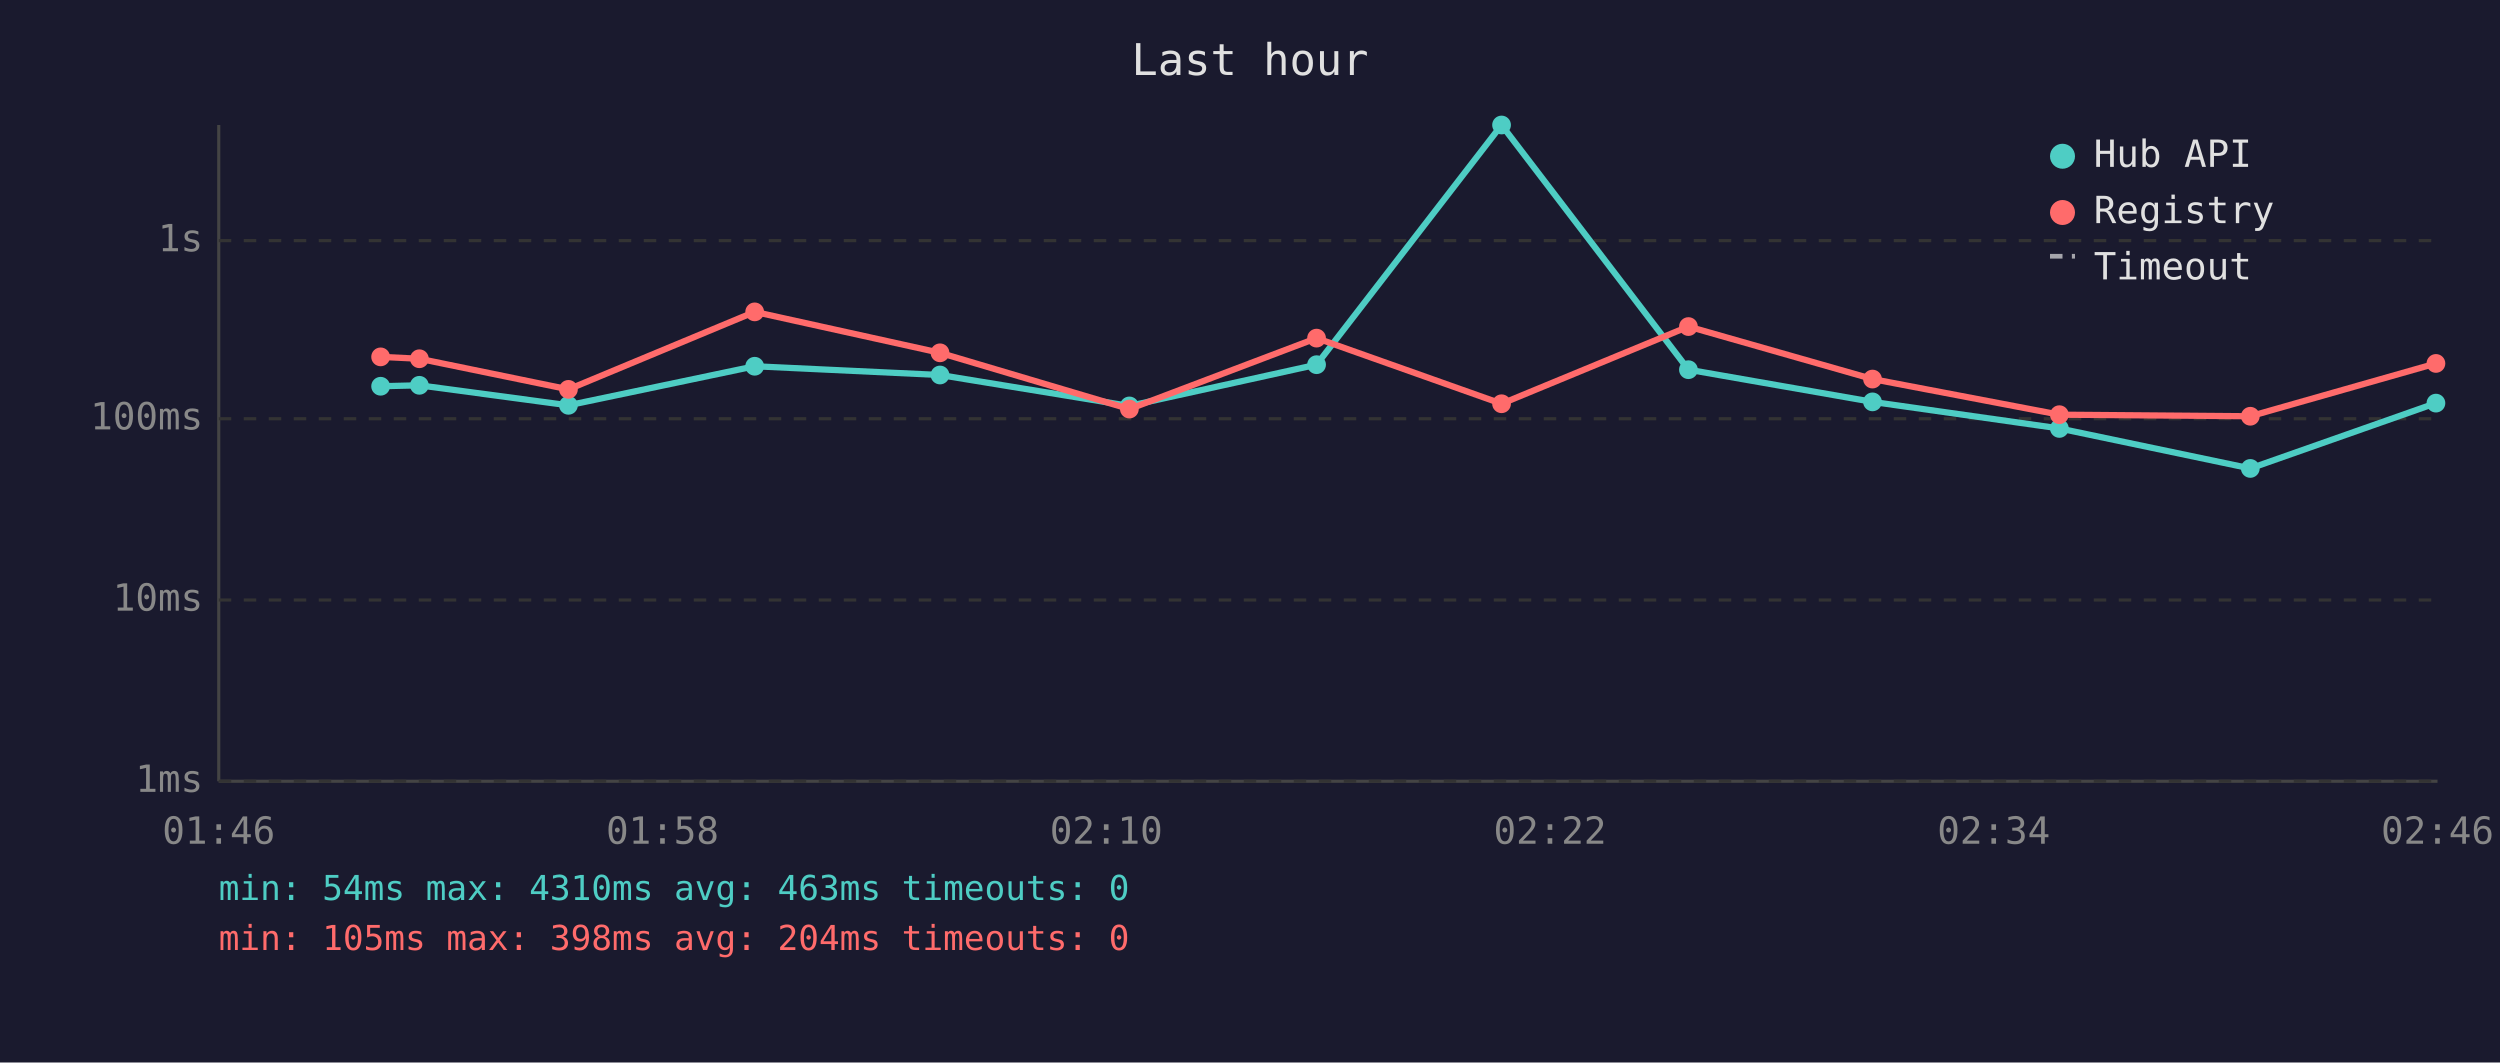
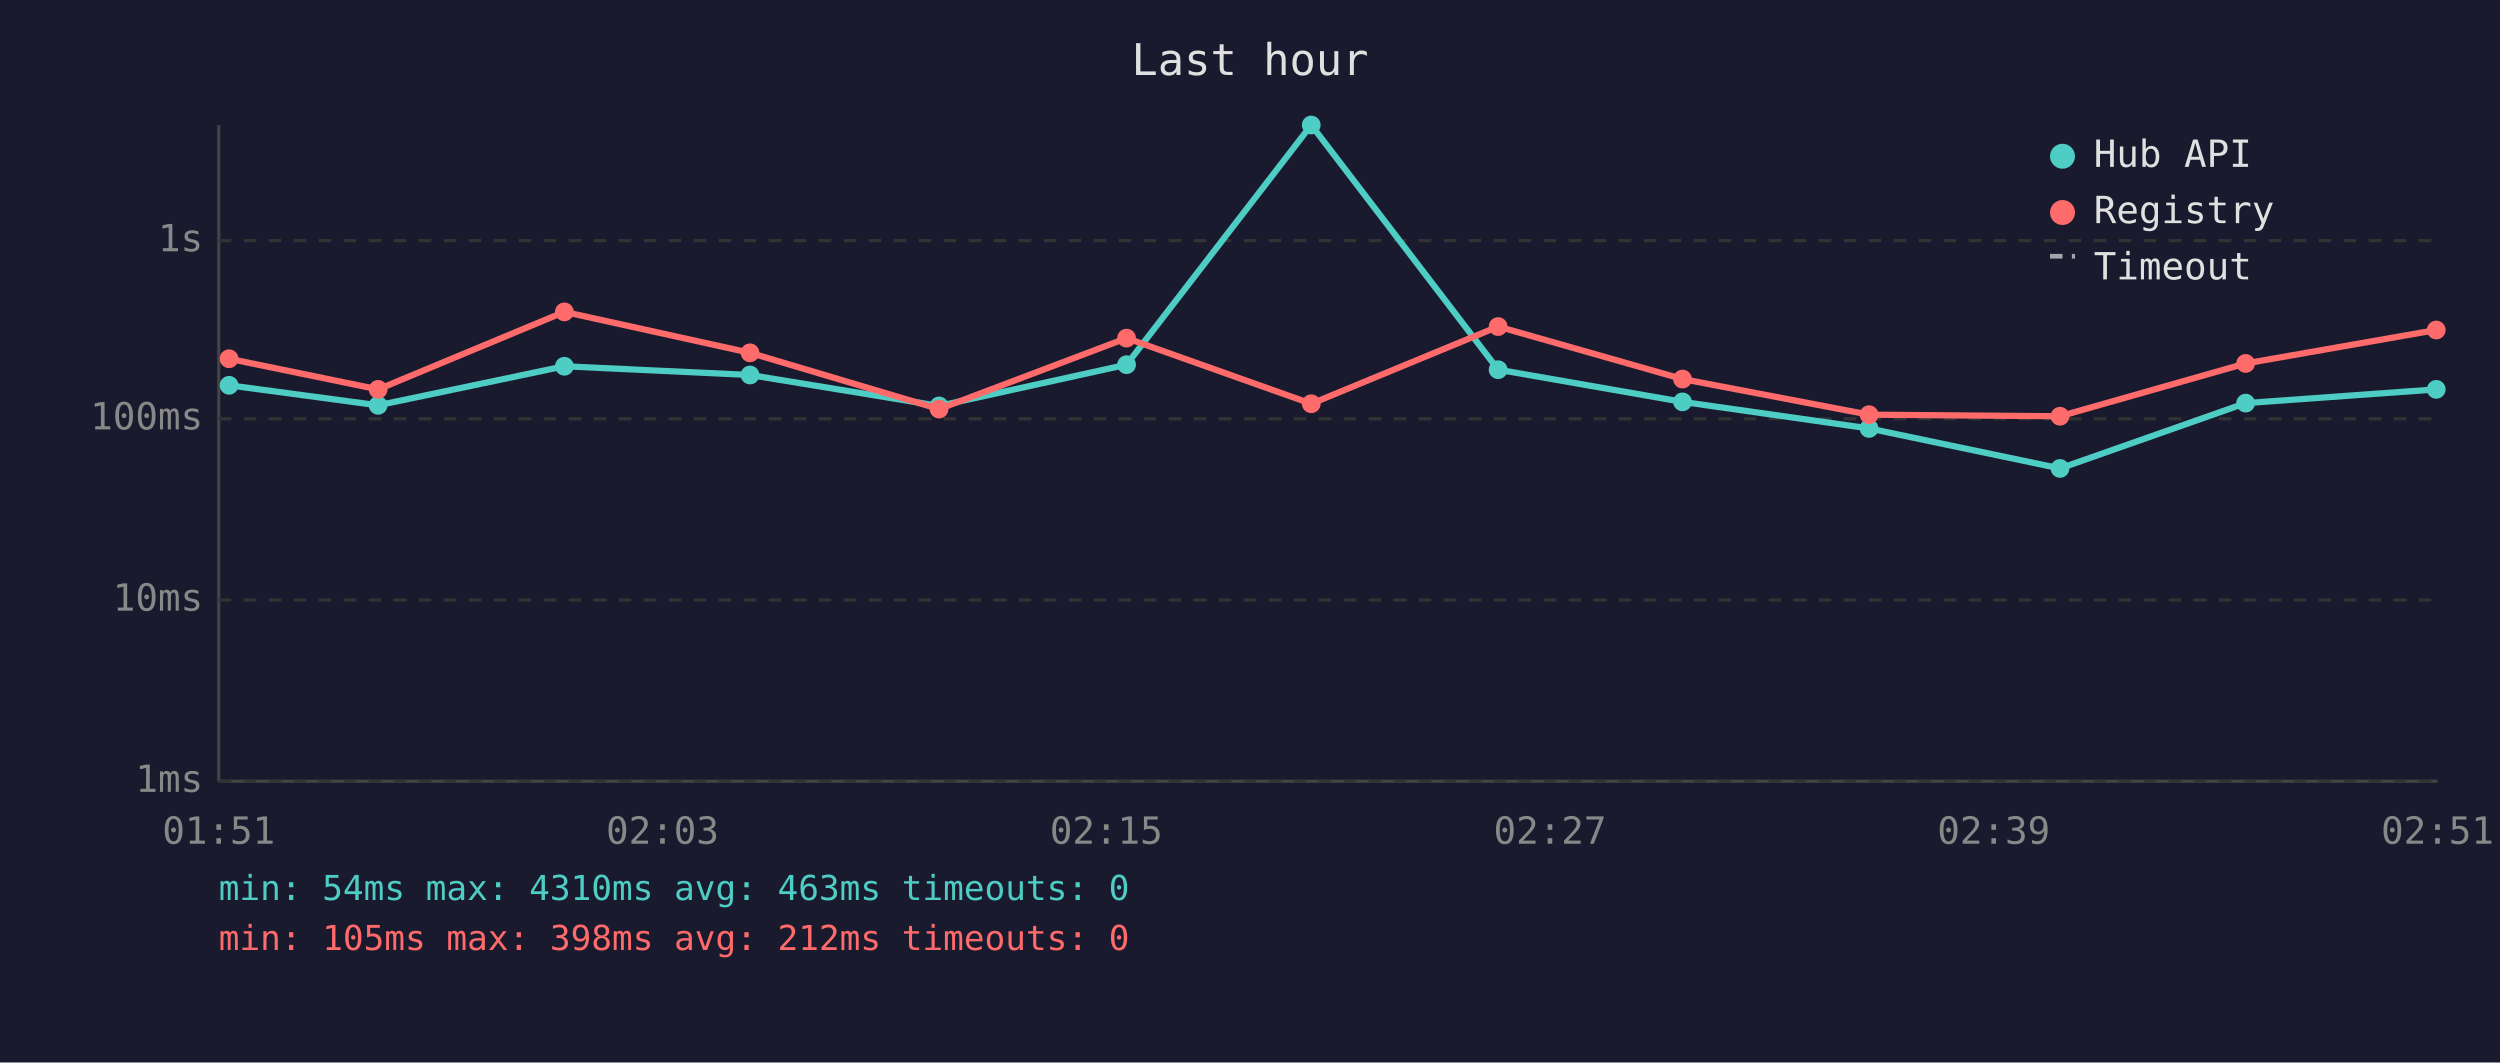
<svg xmlns="http://www.w3.org/2000/svg" viewBox="0 0 800 340" font-family="monospace" font-size="12">
  <rect width="800" height="340" fill="#1a1a2e" />
  <text x="400" y="24" fill="#e0e0e0" font-size="14" text-anchor="middle">Last hour</text>
  <line x1="70" y1="40" x2="70" y2="250" stroke="#444" stroke-width="1" />
  <line x1="70" y1="250" x2="780" y2="250" stroke="#444" stroke-width="1" />
  <line x1="70" y1="250" x2="780" y2="250" stroke="#333" stroke-width="1" stroke-dasharray="4" />
  <text x="65" y="250" fill="#888" text-anchor="end" dominant-baseline="middle">1ms</text>
  <line x1="70" y1="192" x2="780" y2="192" stroke="#333" stroke-width="1" stroke-dasharray="4" />
  <text x="65" y="192" fill="#888" text-anchor="end" dominant-baseline="middle">10ms</text>
  <line x1="70" y1="134" x2="780" y2="134" stroke="#333" stroke-width="1" stroke-dasharray="4" />
  <text x="65" y="134" fill="#888" text-anchor="end" dominant-baseline="middle">100ms</text>
  <line x1="70" y1="77" x2="780" y2="77" stroke="#333" stroke-width="1" stroke-dasharray="4" />
  <text x="65" y="77" fill="#888" text-anchor="end" dominant-baseline="middle">1s</text>
-   <text x="70" y="270" fill="#888" text-anchor="middle">01:46</text>
-   <text x="212" y="270" fill="#888" text-anchor="middle">01:58</text>
-   <text x="354" y="270" fill="#888" text-anchor="middle">02:10</text>
-   <text x="496" y="270" fill="#888" text-anchor="middle">02:22</text>
-   <text x="638" y="270" fill="#888" text-anchor="middle">02:34</text>
-   <text x="780" y="270" fill="#888" text-anchor="middle">02:46</text>
-   <polyline points="121.8,123.6 134.2,123.3 181.9,129.7 241.5,117.2 300.8,120.0 361.4,129.9 421.3,116.7 480.5,40.0 540.3,118.3 599.2,128.6 659.0,137.1 720.1,149.9 779.5,129.0" fill="none" stroke="#4ecdc4" stroke-width="2" opacity="1" />
-   <circle cx="121.8" cy="123.6" r="3" fill="#4ecdc4" />
-   <circle cx="134.2" cy="123.3" r="3" fill="#4ecdc4" />
-   <circle cx="181.9" cy="129.7" r="3" fill="#4ecdc4" />
-   <circle cx="241.5" cy="117.2" r="3" fill="#4ecdc4" />
-   <circle cx="300.8" cy="120.0" r="3" fill="#4ecdc4" />
-   <circle cx="361.4" cy="129.9" r="3" fill="#4ecdc4" />
-   <circle cx="421.3" cy="116.7" r="3" fill="#4ecdc4" />
-   <circle cx="480.5" cy="40.0" r="3" fill="#4ecdc4" />
-   <circle cx="540.3" cy="118.3" r="3" fill="#4ecdc4" />
-   <circle cx="599.2" cy="128.6" r="3" fill="#4ecdc4" />
-   <circle cx="659.0" cy="137.1" r="3" fill="#4ecdc4" />
-   <circle cx="720.1" cy="149.9" r="3" fill="#4ecdc4" />
-   <circle cx="779.5" cy="129.0" r="3" fill="#4ecdc4" />
-   <polyline points="121.8,114.2 134.2,114.8 181.9,124.6 241.5,99.8 300.8,112.9 361.4,130.9 421.3,108.2 480.5,129.2 540.3,104.5 599.2,121.3 659.0,132.7 720.1,133.2 779.5,116.3" fill="none" stroke="#ff6b6b" stroke-width="2" opacity="1" />
-   <circle cx="121.8" cy="114.2" r="3" fill="#ff6b6b" />
-   <circle cx="134.2" cy="114.8" r="3" fill="#ff6b6b" />
-   <circle cx="181.9" cy="124.6" r="3" fill="#ff6b6b" />
-   <circle cx="241.5" cy="99.8" r="3" fill="#ff6b6b" />
-   <circle cx="300.8" cy="112.9" r="3" fill="#ff6b6b" />
-   <circle cx="361.4" cy="130.9" r="3" fill="#ff6b6b" />
-   <circle cx="421.3" cy="108.2" r="3" fill="#ff6b6b" />
-   <circle cx="480.5" cy="129.2" r="3" fill="#ff6b6b" />
-   <circle cx="540.3" cy="104.5" r="3" fill="#ff6b6b" />
-   <circle cx="599.2" cy="121.3" r="3" fill="#ff6b6b" />
-   <circle cx="659.0" cy="132.7" r="3" fill="#ff6b6b" />
-   <circle cx="720.1" cy="133.2" r="3" fill="#ff6b6b" />
-   <circle cx="779.5" cy="116.3" r="3" fill="#ff6b6b" />
+   <text x="70" y="270" fill="#888" text-anchor="middle">01:51</text>
+   <text x="212" y="270" fill="#888" text-anchor="middle">02:03</text>
+   <text x="354" y="270" fill="#888" text-anchor="middle">02:15</text>
+   <text x="496" y="270" fill="#888" text-anchor="middle">02:27</text>
+   <text x="638" y="270" fill="#888" text-anchor="middle">02:39</text>
+   <text x="780" y="270" fill="#888" text-anchor="middle">02:51</text>
+   <polyline points="73.3,123.3 121.0,129.7 180.6,117.2 240.0,120.0 300.5,129.9 360.5,116.7 419.6,40.0 479.4,118.3 538.4,128.6 598.1,137.1 659.2,149.9 718.6,129.0 779.6,124.6" fill="none" stroke="#4ecdc4" stroke-width="2" opacity="1" />
+   <circle cx="73.3" cy="123.3" r="3" fill="#4ecdc4" />
+   <circle cx="121.0" cy="129.7" r="3" fill="#4ecdc4" />
+   <circle cx="180.6" cy="117.2" r="3" fill="#4ecdc4" />
+   <circle cx="240.0" cy="120.0" r="3" fill="#4ecdc4" />
+   <circle cx="300.5" cy="129.9" r="3" fill="#4ecdc4" />
+   <circle cx="360.5" cy="116.7" r="3" fill="#4ecdc4" />
+   <circle cx="419.6" cy="40.0" r="3" fill="#4ecdc4" />
+   <circle cx="479.4" cy="118.3" r="3" fill="#4ecdc4" />
+   <circle cx="538.4" cy="128.6" r="3" fill="#4ecdc4" />
+   <circle cx="598.1" cy="137.1" r="3" fill="#4ecdc4" />
+   <circle cx="659.2" cy="149.9" r="3" fill="#4ecdc4" />
+   <circle cx="718.6" cy="129.0" r="3" fill="#4ecdc4" />
+   <circle cx="779.6" cy="124.6" r="3" fill="#4ecdc4" />
+   <polyline points="73.3,114.8 121.0,124.6 180.6,99.8 240.0,112.9 300.5,130.9 360.5,108.2 419.6,129.2 479.4,104.5 538.4,121.3 598.1,132.7 659.2,133.2 718.6,116.3 779.6,105.6" fill="none" stroke="#ff6b6b" stroke-width="2" opacity="1" />
+   <circle cx="73.3" cy="114.8" r="3" fill="#ff6b6b" />
+   <circle cx="121.0" cy="124.6" r="3" fill="#ff6b6b" />
+   <circle cx="180.6" cy="99.8" r="3" fill="#ff6b6b" />
+   <circle cx="240.0" cy="112.9" r="3" fill="#ff6b6b" />
+   <circle cx="300.5" cy="130.9" r="3" fill="#ff6b6b" />
+   <circle cx="360.5" cy="108.2" r="3" fill="#ff6b6b" />
+   <circle cx="419.6" cy="129.2" r="3" fill="#ff6b6b" />
+   <circle cx="479.4" cy="104.5" r="3" fill="#ff6b6b" />
+   <circle cx="538.4" cy="121.3" r="3" fill="#ff6b6b" />
+   <circle cx="598.1" cy="132.7" r="3" fill="#ff6b6b" />
+   <circle cx="659.2" cy="133.2" r="3" fill="#ff6b6b" />
+   <circle cx="718.6" cy="116.3" r="3" fill="#ff6b6b" />
+   <circle cx="779.6" cy="105.6" r="3" fill="#ff6b6b" />
  <circle cx="660" cy="50" r="4" fill="#4ecdc4" />
  <text x="670" y="50" fill="#e0e0e0" dominant-baseline="middle">Hub API</text>
  <circle cx="660" cy="68" r="4" fill="#ff6b6b" />
  <text x="670" y="68" fill="#e0e0e0" dominant-baseline="middle">Registry</text>
  <line x1="656" y1="82" x2="664" y2="82" stroke="#e0e0e0" stroke-width="1.5" stroke-dasharray="4,3" opacity="0.7" />
  <text x="670" y="86" fill="#e0e0e0" dominant-baseline="middle">Timeout</text>
  <text x="70" y="288" fill="#4ecdc4" font-size="11">min: 54ms  max: 4310ms  avg: 463ms  timeouts: 0</text>
-   <text x="70" y="304" fill="#ff6b6b" font-size="11">min: 105ms  max: 398ms  avg: 204ms  timeouts: 0</text>
+   <text x="70" y="304" fill="#ff6b6b" font-size="11">min: 105ms  max: 398ms  avg: 212ms  timeouts: 0</text>
</svg>
